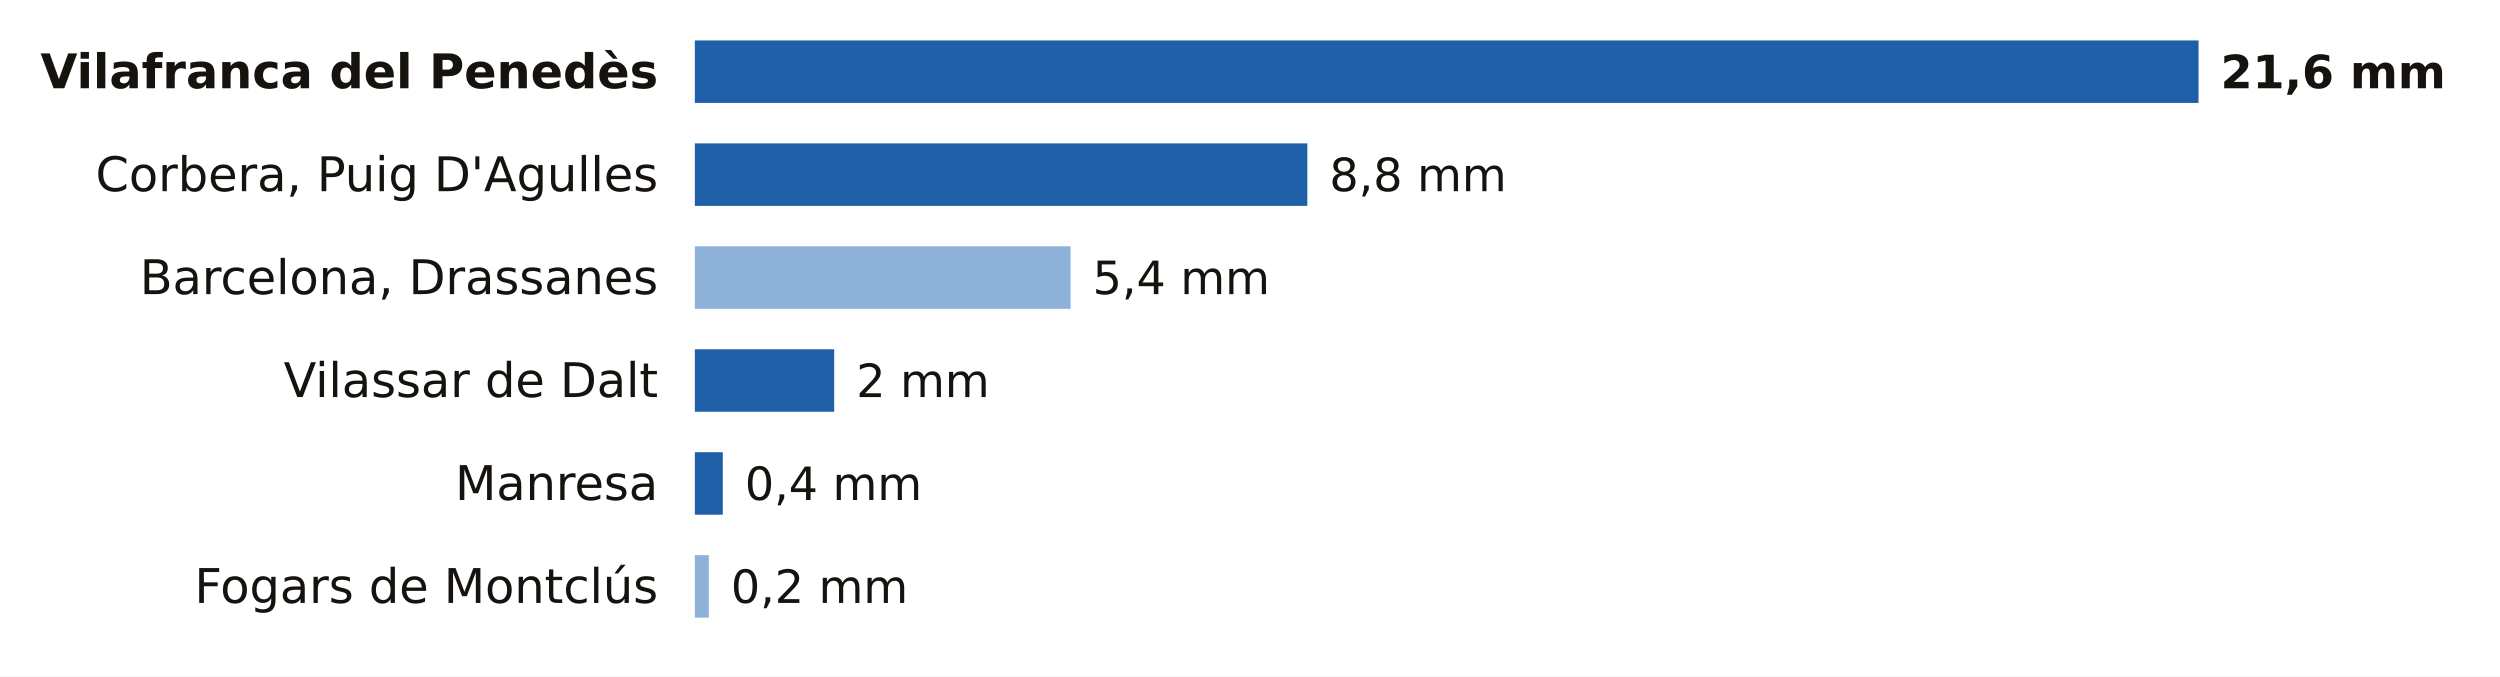
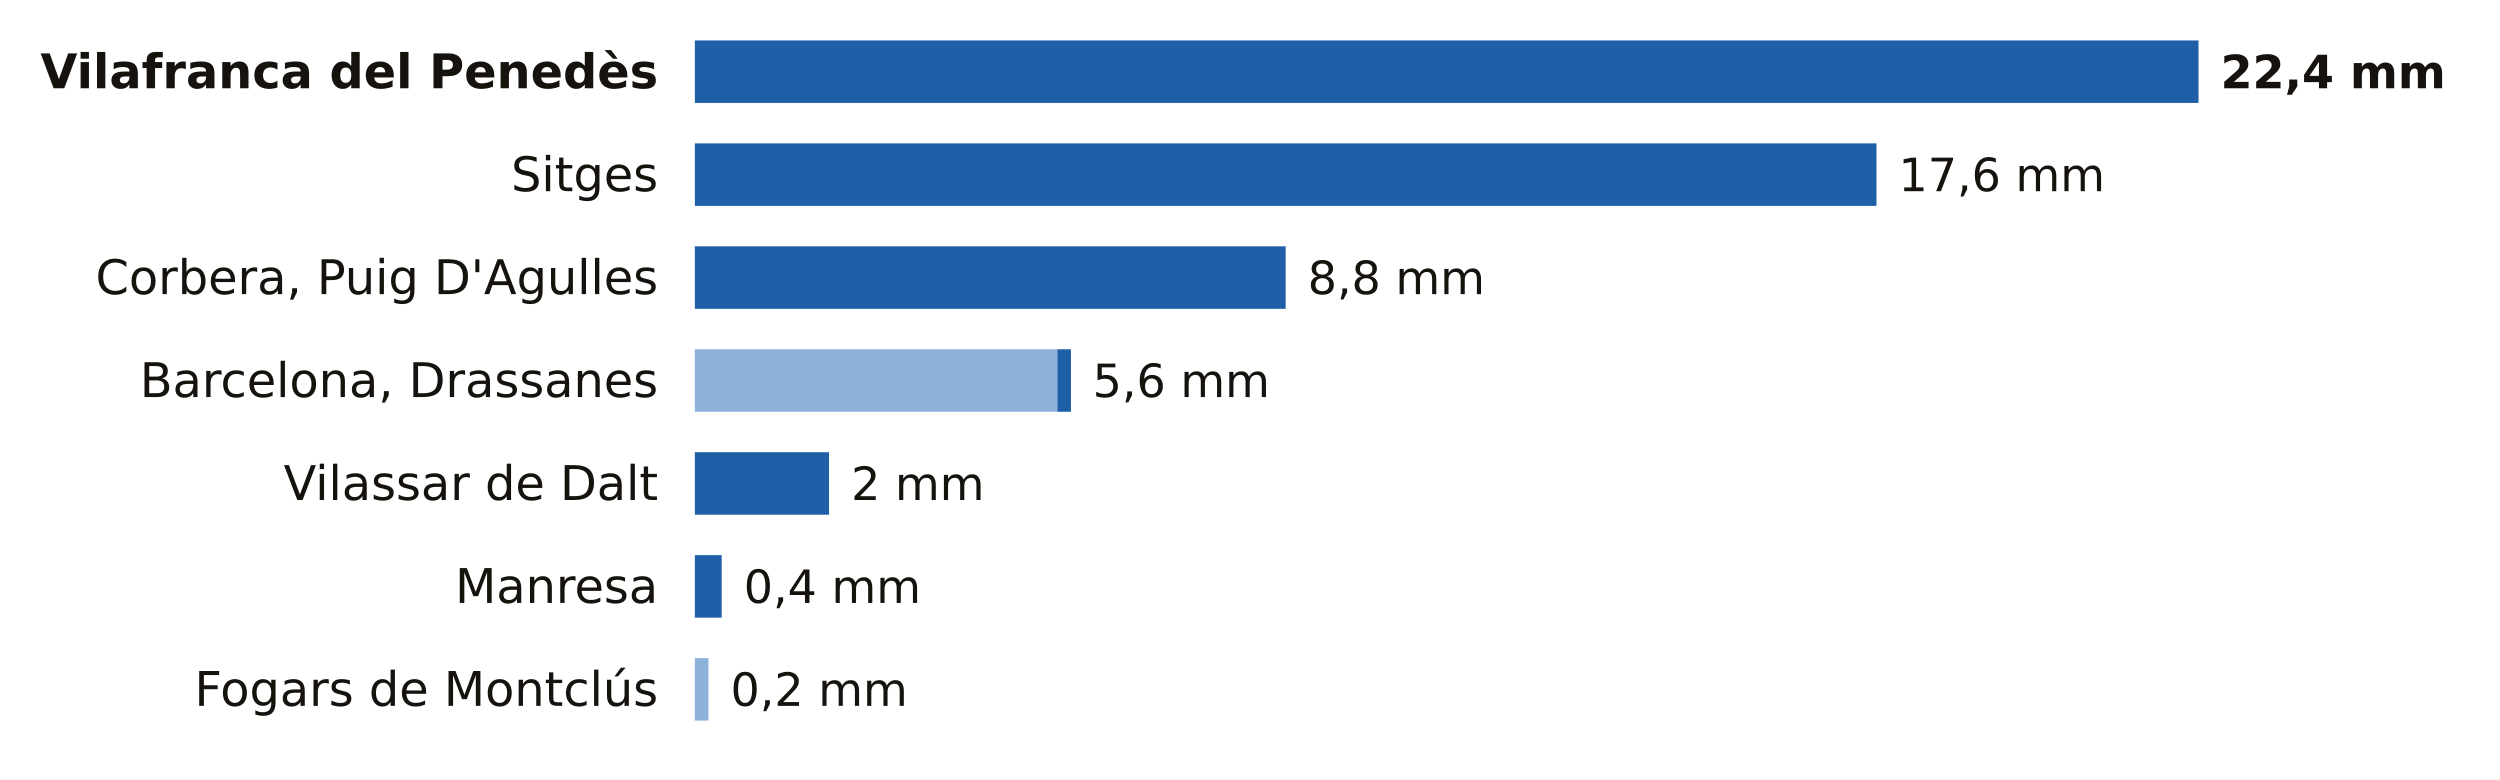
- <svg xmlns="http://www.w3.org/2000/svg" viewBox="0 0 680 184" width="680" height="184" role="img" aria-label="La lluvia de los últimos 7 días en las estaciones de AEMET de Barcelona">
-   <rect width="680" height="184" fill="#FFFFFF" />
+ <svg xmlns="http://www.w3.org/2000/svg" viewBox="0 0 680 212" width="680" height="212" role="img" aria-label="La lluvia de los últimos 7 días en las estaciones de AEMET de Barcelona">
+   <rect width="680" height="212" fill="#FFFFFF" />
  <text x="179.0" y="24.0" font-size="13" fill="#16130F" text-anchor="end" font-weight="600" font-family="Public Sans, DejaVu Sans, Arial, sans-serif">Vilafranca del Penedès</text>
  <rect x="189.0" y="11" width="409.0" height="17" fill="#1F5FA8" />
-   <text x="604.0" y="24.0" font-size="12.5" fill="#16130F" text-anchor="start" font-weight="700" font-family="Public Sans, DejaVu Sans, Arial, sans-serif">21,6 mm</text>
-   <text x="179.0" y="52.0" font-size="13" fill="#16130F" text-anchor="end" font-weight="400" font-family="Public Sans, DejaVu Sans, Arial, sans-serif">Corbera, Puig D'Agulles</text>
-   <rect x="189.0" y="39" width="166.6" height="17" fill="#1F5FA8" />
-   <text x="361.6" y="52.0" font-size="12.5" fill="#16130F" text-anchor="start" font-weight="500" font-family="Public Sans, DejaVu Sans, Arial, sans-serif">8,8 mm</text>
-   <text x="179.0" y="80.0" font-size="13" fill="#16130F" text-anchor="end" font-weight="400" font-family="Public Sans, DejaVu Sans, Arial, sans-serif">Barcelona, Drassanes</text>
-   <rect x="189" y="67" width="102.2" height="17" fill="#8EB1DA" />
-   <text x="297.2" y="80.0" font-size="12.5" fill="#16130F" text-anchor="start" font-weight="500" font-family="Public Sans, DejaVu Sans, Arial, sans-serif">5,4 mm</text>
-   <text x="179.0" y="108.0" font-size="13" fill="#16130F" text-anchor="end" font-weight="400" font-family="Public Sans, DejaVu Sans, Arial, sans-serif">Vilassar de Dalt</text>
-   <rect x="189.0" y="95" width="37.9" height="17" fill="#1F5FA8" />
-   <text x="232.9" y="108.0" font-size="12.5" fill="#16130F" text-anchor="start" font-weight="500" font-family="Public Sans, DejaVu Sans, Arial, sans-serif">2 mm</text>
-   <text x="179.0" y="136.0" font-size="13" fill="#16130F" text-anchor="end" font-weight="400" font-family="Public Sans, DejaVu Sans, Arial, sans-serif">Manresa</text>
-   <rect x="189.0" y="123" width="7.6" height="17" fill="#1F5FA8" />
-   <text x="202.6" y="136.0" font-size="12.5" fill="#16130F" text-anchor="start" font-weight="500" font-family="Public Sans, DejaVu Sans, Arial, sans-serif">0,4 mm</text>
-   <text x="179.0" y="164.0" font-size="13" fill="#16130F" text-anchor="end" font-weight="400" font-family="Public Sans, DejaVu Sans, Arial, sans-serif">Fogars de Montclús</text>
-   <rect x="189" y="151" width="3.8" height="17" fill="#8EB1DA" />
-   <text x="198.8" y="164.0" font-size="12.5" fill="#16130F" text-anchor="start" font-weight="500" font-family="Public Sans, DejaVu Sans, Arial, sans-serif">0,2 mm</text>
+   <text x="604.0" y="24.0" font-size="12.5" fill="#16130F" text-anchor="start" font-weight="700" font-family="Public Sans, DejaVu Sans, Arial, sans-serif">22,4 mm</text>
+   <text x="179.0" y="52.0" font-size="13" fill="#16130F" text-anchor="end" font-weight="400" font-family="Public Sans, DejaVu Sans, Arial, sans-serif">Sitges</text>
+   <rect x="189.0" y="39" width="321.4" height="17" fill="#1F5FA8" />
+   <text x="516.4" y="52.0" font-size="12.5" fill="#16130F" text-anchor="start" font-weight="500" font-family="Public Sans, DejaVu Sans, Arial, sans-serif">17,6 mm</text>
+   <text x="179.0" y="80.0" font-size="13" fill="#16130F" text-anchor="end" font-weight="400" font-family="Public Sans, DejaVu Sans, Arial, sans-serif">Corbera, Puig D'Agulles</text>
+   <rect x="189.0" y="67" width="160.7" height="17" fill="#1F5FA8" />
+   <text x="355.7" y="80.0" font-size="12.5" fill="#16130F" text-anchor="start" font-weight="500" font-family="Public Sans, DejaVu Sans, Arial, sans-serif">8,8 mm</text>
+   <text x="179.0" y="108.0" font-size="13" fill="#16130F" text-anchor="end" font-weight="400" font-family="Public Sans, DejaVu Sans, Arial, sans-serif">Barcelona, Drassanes</text>
+   <rect x="189" y="95" width="98.6" height="17" fill="#8EB1DA" />
+   <rect x="287.6" y="95" width="3.7" height="17" fill="#1F5FA8" />
+   <text x="297.2" y="108.0" font-size="12.5" fill="#16130F" text-anchor="start" font-weight="500" font-family="Public Sans, DejaVu Sans, Arial, sans-serif">5,6 mm</text>
+   <text x="179.0" y="136.0" font-size="13" fill="#16130F" text-anchor="end" font-weight="400" font-family="Public Sans, DejaVu Sans, Arial, sans-serif">Vilassar de Dalt</text>
+   <rect x="189.0" y="123" width="36.5" height="17" fill="#1F5FA8" />
+   <text x="231.5" y="136.0" font-size="12.5" fill="#16130F" text-anchor="start" font-weight="500" font-family="Public Sans, DejaVu Sans, Arial, sans-serif">2 mm</text>
+   <text x="179.0" y="164.0" font-size="13" fill="#16130F" text-anchor="end" font-weight="400" font-family="Public Sans, DejaVu Sans, Arial, sans-serif">Manresa</text>
+   <rect x="189.0" y="151" width="7.3" height="17" fill="#1F5FA8" />
+   <text x="202.3" y="164.0" font-size="12.5" fill="#16130F" text-anchor="start" font-weight="500" font-family="Public Sans, DejaVu Sans, Arial, sans-serif">0,4 mm</text>
+   <text x="179.0" y="192.0" font-size="13" fill="#16130F" text-anchor="end" font-weight="400" font-family="Public Sans, DejaVu Sans, Arial, sans-serif">Fogars de Montclús</text>
+   <rect x="189" y="179" width="3.7" height="17" fill="#8EB1DA" />
+   <text x="198.7" y="192.0" font-size="12.5" fill="#16130F" text-anchor="start" font-weight="500" font-family="Public Sans, DejaVu Sans, Arial, sans-serif">0,2 mm</text>
</svg>
